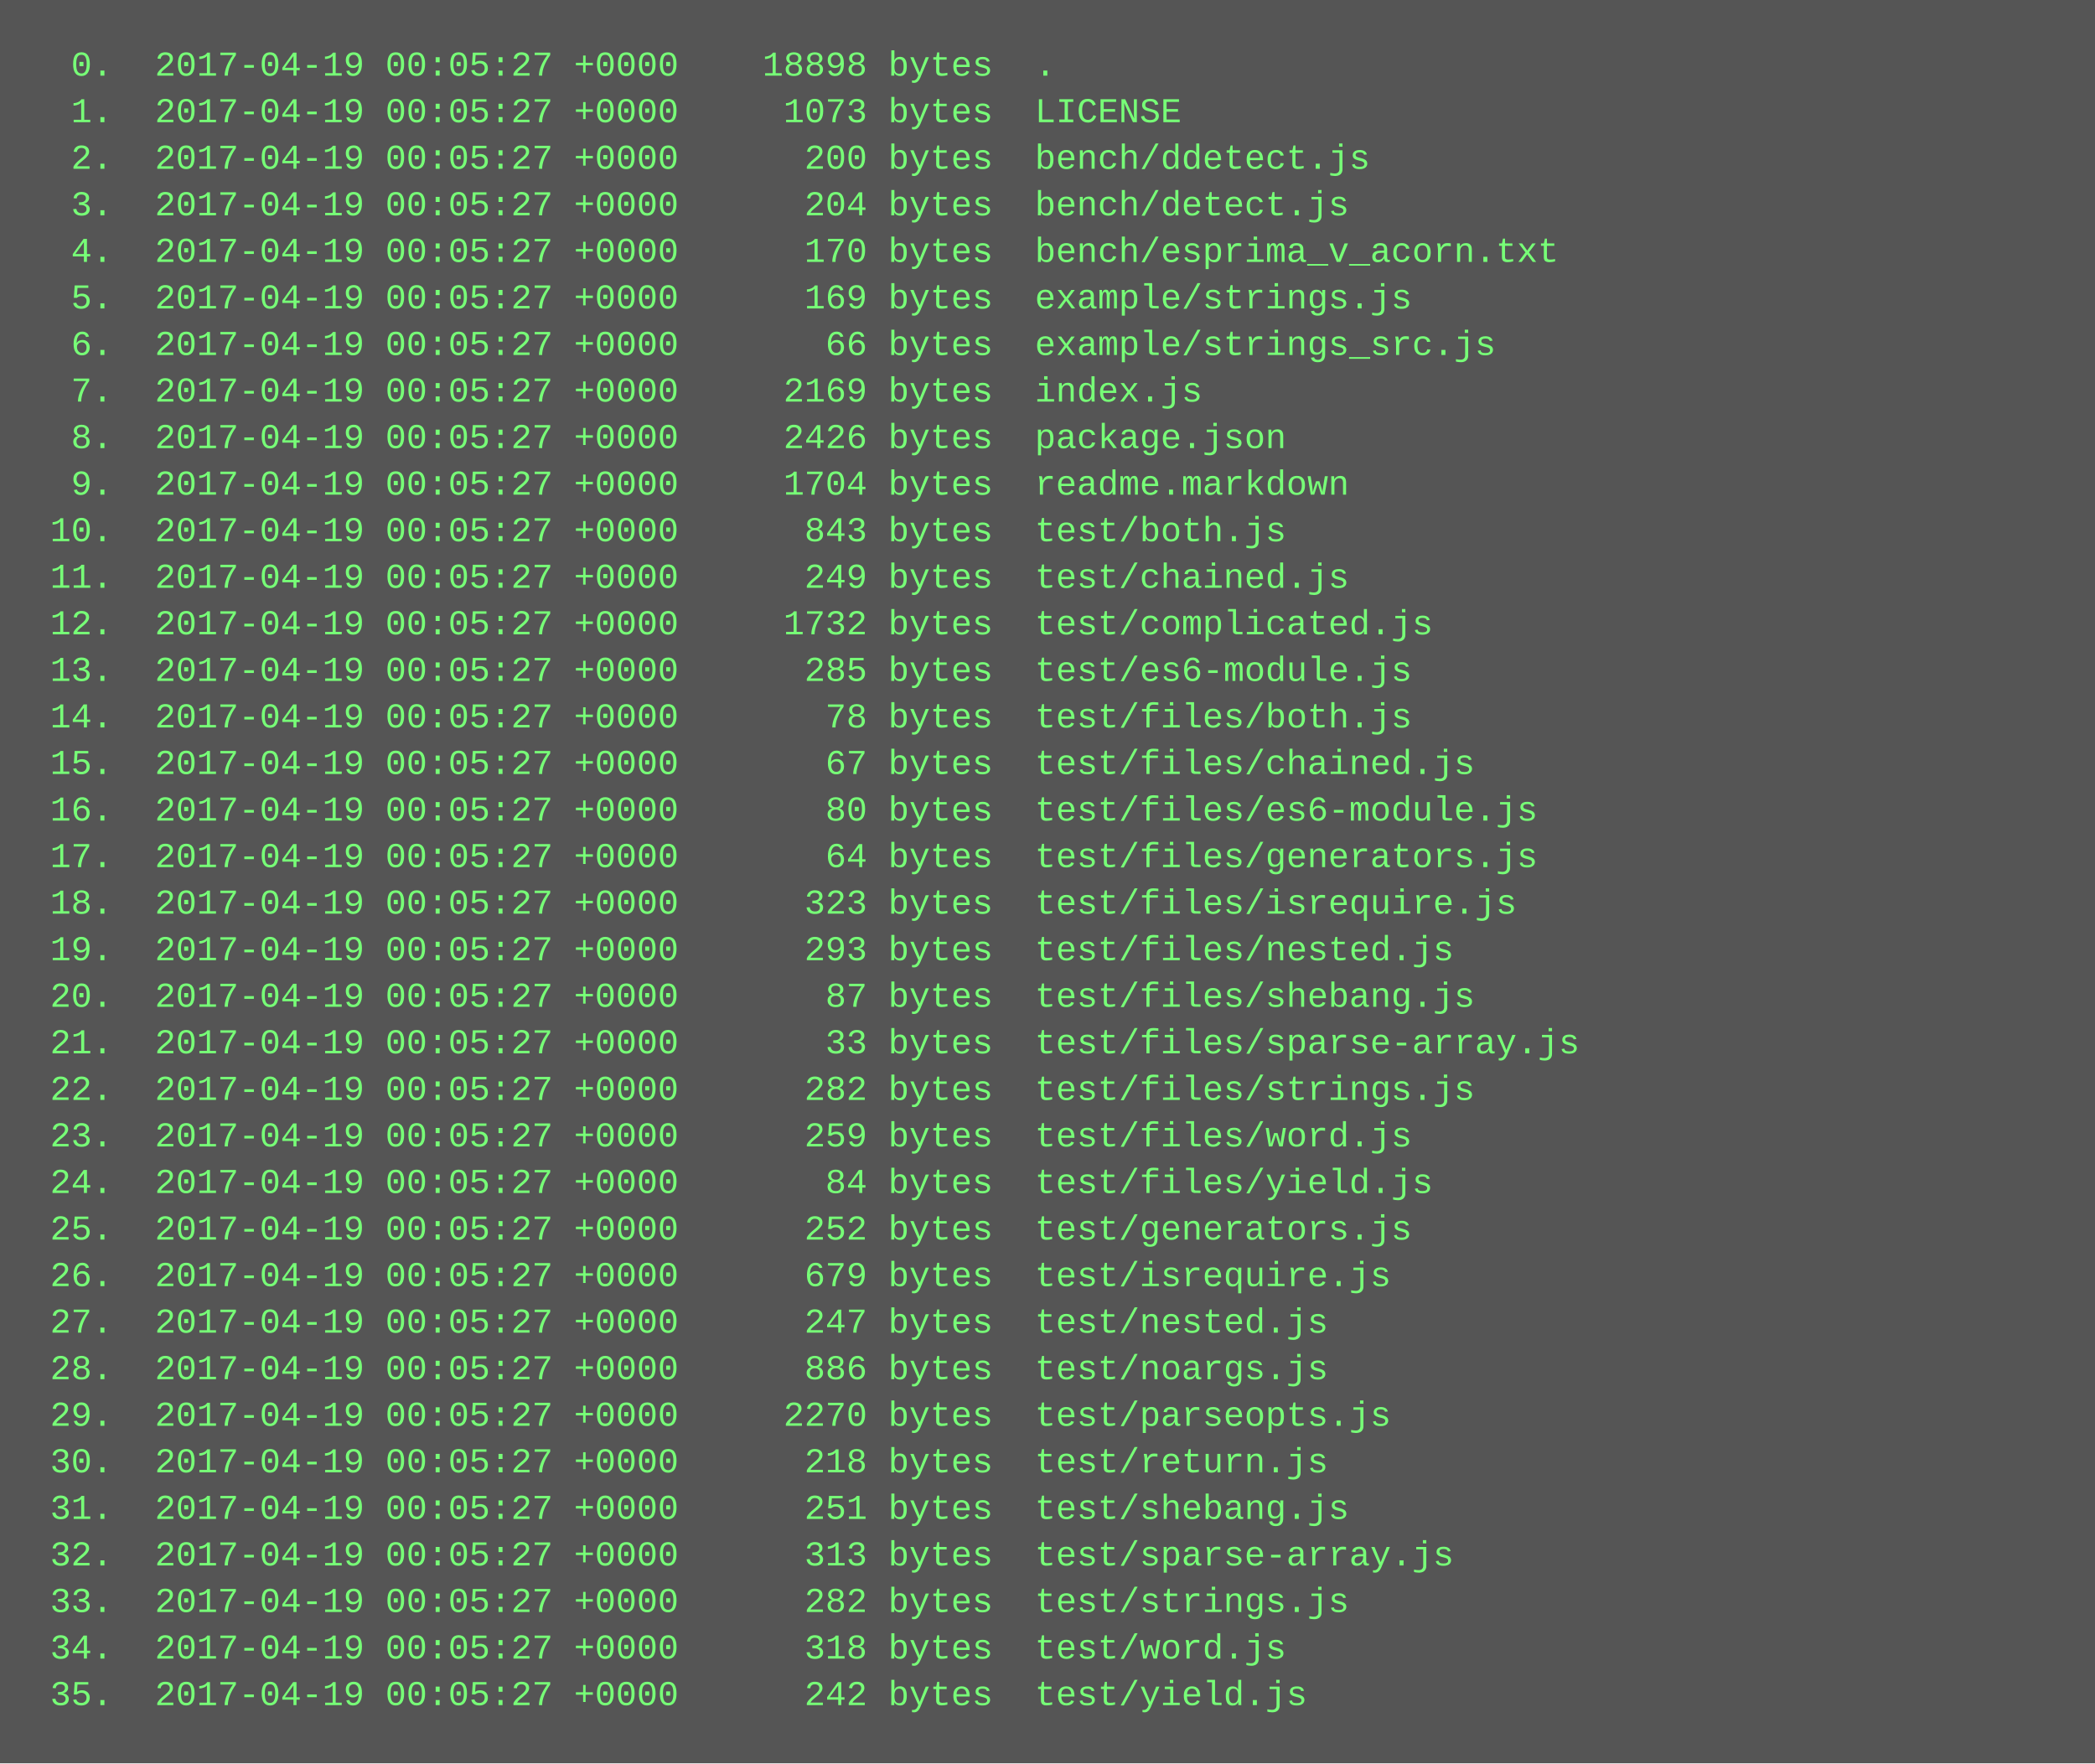
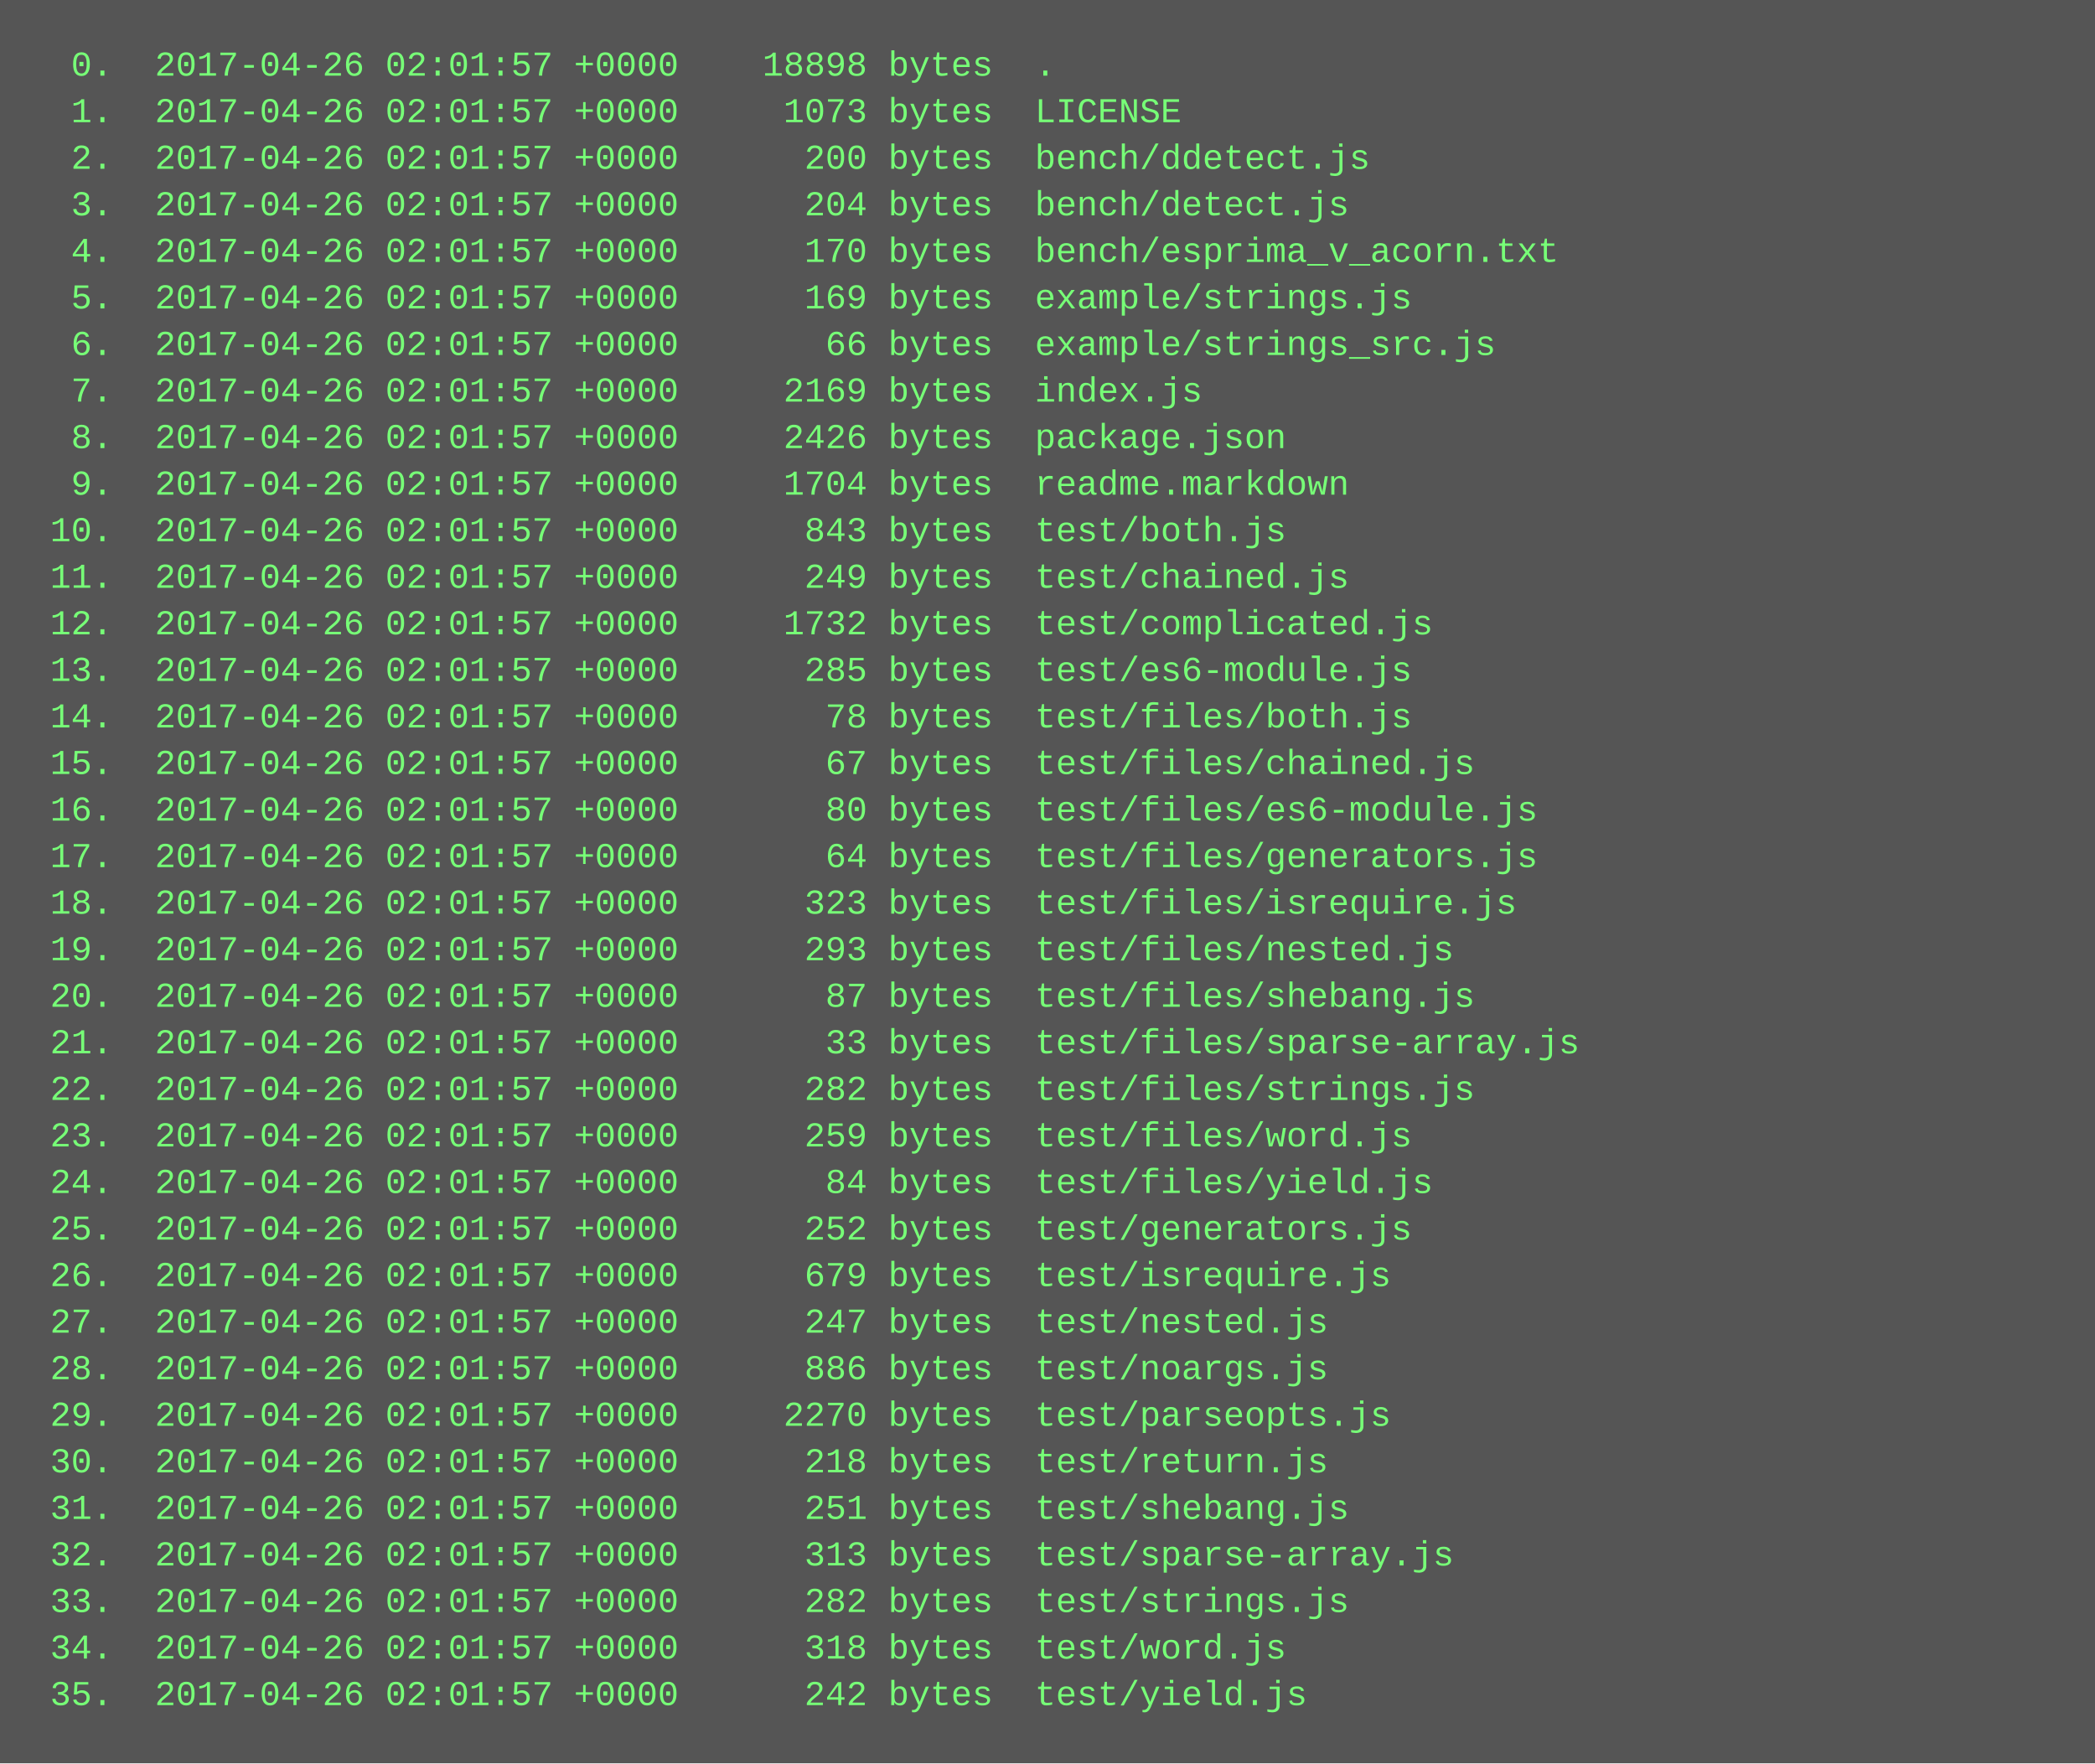
<svg xmlns="http://www.w3.org/2000/svg" height="606" width="720">
  <rect height="606" fill="#555" width="720" />
  <text fill="#7f7" font-family="Courier New" font-size="12" xml:space="preserve">
-     <tspan x="10" y="26">  0.  2017-04-19 00:05:27 +0000    18898 bytes  .</tspan>
-     <tspan x="10" y="42">  1.  2017-04-19 00:05:27 +0000     1073 bytes  LICENSE</tspan>
-     <tspan x="10" y="58">  2.  2017-04-19 00:05:27 +0000      200 bytes  bench/ddetect.js</tspan>
-     <tspan x="10" y="74">  3.  2017-04-19 00:05:27 +0000      204 bytes  bench/detect.js</tspan>
-     <tspan x="10" y="90">  4.  2017-04-19 00:05:27 +0000      170 bytes  bench/esprima_v_acorn.txt</tspan>
-     <tspan x="10" y="106">  5.  2017-04-19 00:05:27 +0000      169 bytes  example/strings.js</tspan>
-     <tspan x="10" y="122">  6.  2017-04-19 00:05:27 +0000       66 bytes  example/strings_src.js</tspan>
-     <tspan x="10" y="138">  7.  2017-04-19 00:05:27 +0000     2169 bytes  index.js</tspan>
-     <tspan x="10" y="154">  8.  2017-04-19 00:05:27 +0000     2426 bytes  package.json</tspan>
-     <tspan x="10" y="170">  9.  2017-04-19 00:05:27 +0000     1704 bytes  readme.markdown</tspan>
-     <tspan x="10" y="186"> 10.  2017-04-19 00:05:27 +0000      843 bytes  test/both.js</tspan>
-     <tspan x="10" y="202"> 11.  2017-04-19 00:05:27 +0000      249 bytes  test/chained.js</tspan>
-     <tspan x="10" y="218"> 12.  2017-04-19 00:05:27 +0000     1732 bytes  test/complicated.js</tspan>
-     <tspan x="10" y="234"> 13.  2017-04-19 00:05:27 +0000      285 bytes  test/es6-module.js</tspan>
-     <tspan x="10" y="250"> 14.  2017-04-19 00:05:27 +0000       78 bytes  test/files/both.js</tspan>
-     <tspan x="10" y="266"> 15.  2017-04-19 00:05:27 +0000       67 bytes  test/files/chained.js</tspan>
-     <tspan x="10" y="282"> 16.  2017-04-19 00:05:27 +0000       80 bytes  test/files/es6-module.js</tspan>
-     <tspan x="10" y="298"> 17.  2017-04-19 00:05:27 +0000       64 bytes  test/files/generators.js</tspan>
-     <tspan x="10" y="314"> 18.  2017-04-19 00:05:27 +0000      323 bytes  test/files/isrequire.js</tspan>
-     <tspan x="10" y="330"> 19.  2017-04-19 00:05:27 +0000      293 bytes  test/files/nested.js</tspan>
-     <tspan x="10" y="346"> 20.  2017-04-19 00:05:27 +0000       87 bytes  test/files/shebang.js</tspan>
-     <tspan x="10" y="362"> 21.  2017-04-19 00:05:27 +0000       33 bytes  test/files/sparse-array.js</tspan>
-     <tspan x="10" y="378"> 22.  2017-04-19 00:05:27 +0000      282 bytes  test/files/strings.js</tspan>
-     <tspan x="10" y="394"> 23.  2017-04-19 00:05:27 +0000      259 bytes  test/files/word.js</tspan>
-     <tspan x="10" y="410"> 24.  2017-04-19 00:05:27 +0000       84 bytes  test/files/yield.js</tspan>
-     <tspan x="10" y="426"> 25.  2017-04-19 00:05:27 +0000      252 bytes  test/generators.js</tspan>
-     <tspan x="10" y="442"> 26.  2017-04-19 00:05:27 +0000      679 bytes  test/isrequire.js</tspan>
-     <tspan x="10" y="458"> 27.  2017-04-19 00:05:27 +0000      247 bytes  test/nested.js</tspan>
-     <tspan x="10" y="474"> 28.  2017-04-19 00:05:27 +0000      886 bytes  test/noargs.js</tspan>
-     <tspan x="10" y="490"> 29.  2017-04-19 00:05:27 +0000     2270 bytes  test/parseopts.js</tspan>
-     <tspan x="10" y="506"> 30.  2017-04-19 00:05:27 +0000      218 bytes  test/return.js</tspan>
-     <tspan x="10" y="522"> 31.  2017-04-19 00:05:27 +0000      251 bytes  test/shebang.js</tspan>
-     <tspan x="10" y="538"> 32.  2017-04-19 00:05:27 +0000      313 bytes  test/sparse-array.js</tspan>
-     <tspan x="10" y="554"> 33.  2017-04-19 00:05:27 +0000      282 bytes  test/strings.js</tspan>
-     <tspan x="10" y="570"> 34.  2017-04-19 00:05:27 +0000      318 bytes  test/word.js</tspan>
-     <tspan x="10" y="586"> 35.  2017-04-19 00:05:27 +0000      242 bytes  test/yield.js</tspan>
+     <tspan x="10" y="26">  0.  2017-04-26 02:01:57 +0000    18898 bytes  .</tspan>
+     <tspan x="10" y="42">  1.  2017-04-26 02:01:57 +0000     1073 bytes  LICENSE</tspan>
+     <tspan x="10" y="58">  2.  2017-04-26 02:01:57 +0000      200 bytes  bench/ddetect.js</tspan>
+     <tspan x="10" y="74">  3.  2017-04-26 02:01:57 +0000      204 bytes  bench/detect.js</tspan>
+     <tspan x="10" y="90">  4.  2017-04-26 02:01:57 +0000      170 bytes  bench/esprima_v_acorn.txt</tspan>
+     <tspan x="10" y="106">  5.  2017-04-26 02:01:57 +0000      169 bytes  example/strings.js</tspan>
+     <tspan x="10" y="122">  6.  2017-04-26 02:01:57 +0000       66 bytes  example/strings_src.js</tspan>
+     <tspan x="10" y="138">  7.  2017-04-26 02:01:57 +0000     2169 bytes  index.js</tspan>
+     <tspan x="10" y="154">  8.  2017-04-26 02:01:57 +0000     2426 bytes  package.json</tspan>
+     <tspan x="10" y="170">  9.  2017-04-26 02:01:57 +0000     1704 bytes  readme.markdown</tspan>
+     <tspan x="10" y="186"> 10.  2017-04-26 02:01:57 +0000      843 bytes  test/both.js</tspan>
+     <tspan x="10" y="202"> 11.  2017-04-26 02:01:57 +0000      249 bytes  test/chained.js</tspan>
+     <tspan x="10" y="218"> 12.  2017-04-26 02:01:57 +0000     1732 bytes  test/complicated.js</tspan>
+     <tspan x="10" y="234"> 13.  2017-04-26 02:01:57 +0000      285 bytes  test/es6-module.js</tspan>
+     <tspan x="10" y="250"> 14.  2017-04-26 02:01:57 +0000       78 bytes  test/files/both.js</tspan>
+     <tspan x="10" y="266"> 15.  2017-04-26 02:01:57 +0000       67 bytes  test/files/chained.js</tspan>
+     <tspan x="10" y="282"> 16.  2017-04-26 02:01:57 +0000       80 bytes  test/files/es6-module.js</tspan>
+     <tspan x="10" y="298"> 17.  2017-04-26 02:01:57 +0000       64 bytes  test/files/generators.js</tspan>
+     <tspan x="10" y="314"> 18.  2017-04-26 02:01:57 +0000      323 bytes  test/files/isrequire.js</tspan>
+     <tspan x="10" y="330"> 19.  2017-04-26 02:01:57 +0000      293 bytes  test/files/nested.js</tspan>
+     <tspan x="10" y="346"> 20.  2017-04-26 02:01:57 +0000       87 bytes  test/files/shebang.js</tspan>
+     <tspan x="10" y="362"> 21.  2017-04-26 02:01:57 +0000       33 bytes  test/files/sparse-array.js</tspan>
+     <tspan x="10" y="378"> 22.  2017-04-26 02:01:57 +0000      282 bytes  test/files/strings.js</tspan>
+     <tspan x="10" y="394"> 23.  2017-04-26 02:01:57 +0000      259 bytes  test/files/word.js</tspan>
+     <tspan x="10" y="410"> 24.  2017-04-26 02:01:57 +0000       84 bytes  test/files/yield.js</tspan>
+     <tspan x="10" y="426"> 25.  2017-04-26 02:01:57 +0000      252 bytes  test/generators.js</tspan>
+     <tspan x="10" y="442"> 26.  2017-04-26 02:01:57 +0000      679 bytes  test/isrequire.js</tspan>
+     <tspan x="10" y="458"> 27.  2017-04-26 02:01:57 +0000      247 bytes  test/nested.js</tspan>
+     <tspan x="10" y="474"> 28.  2017-04-26 02:01:57 +0000      886 bytes  test/noargs.js</tspan>
+     <tspan x="10" y="490"> 29.  2017-04-26 02:01:57 +0000     2270 bytes  test/parseopts.js</tspan>
+     <tspan x="10" y="506"> 30.  2017-04-26 02:01:57 +0000      218 bytes  test/return.js</tspan>
+     <tspan x="10" y="522"> 31.  2017-04-26 02:01:57 +0000      251 bytes  test/shebang.js</tspan>
+     <tspan x="10" y="538"> 32.  2017-04-26 02:01:57 +0000      313 bytes  test/sparse-array.js</tspan>
+     <tspan x="10" y="554"> 33.  2017-04-26 02:01:57 +0000      282 bytes  test/strings.js</tspan>
+     <tspan x="10" y="570"> 34.  2017-04-26 02:01:57 +0000      318 bytes  test/word.js</tspan>
+     <tspan x="10" y="586"> 35.  2017-04-26 02:01:57 +0000      242 bytes  test/yield.js</tspan>
  </text>
</svg>
